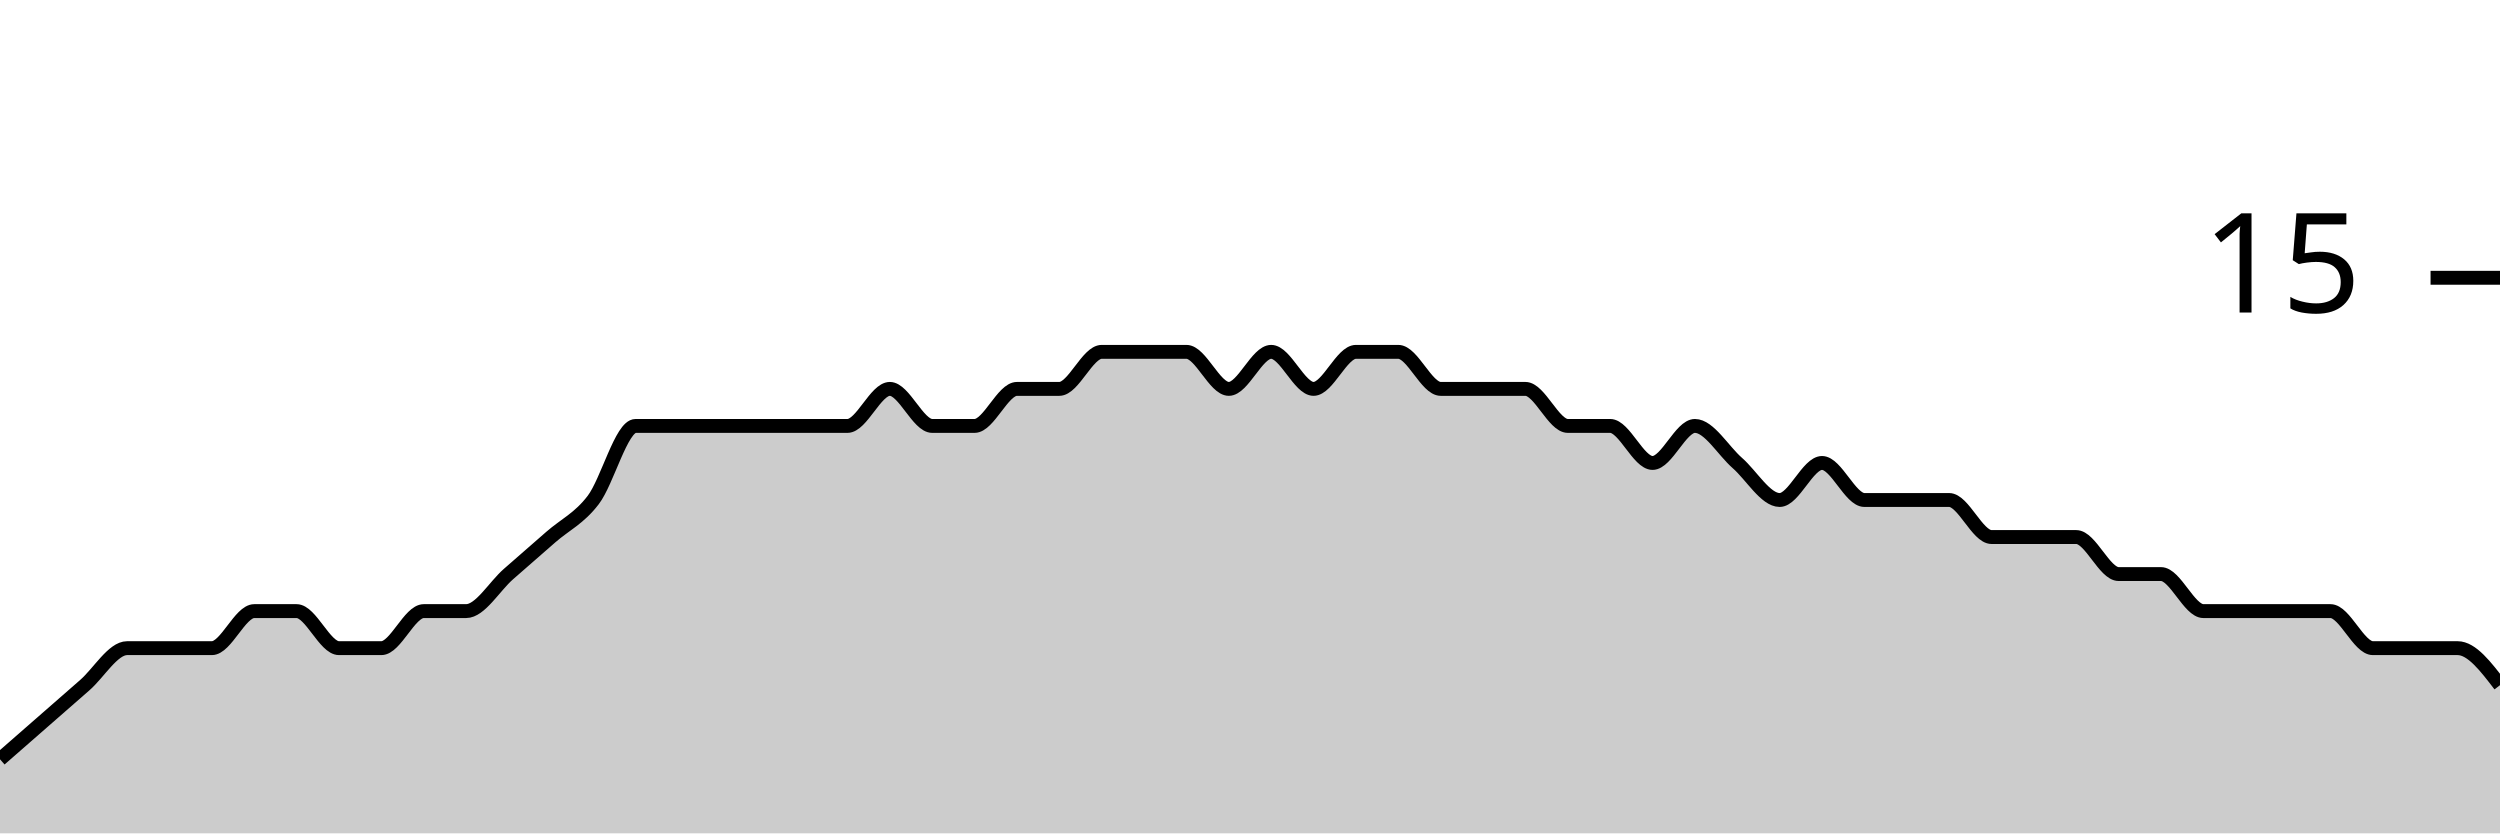
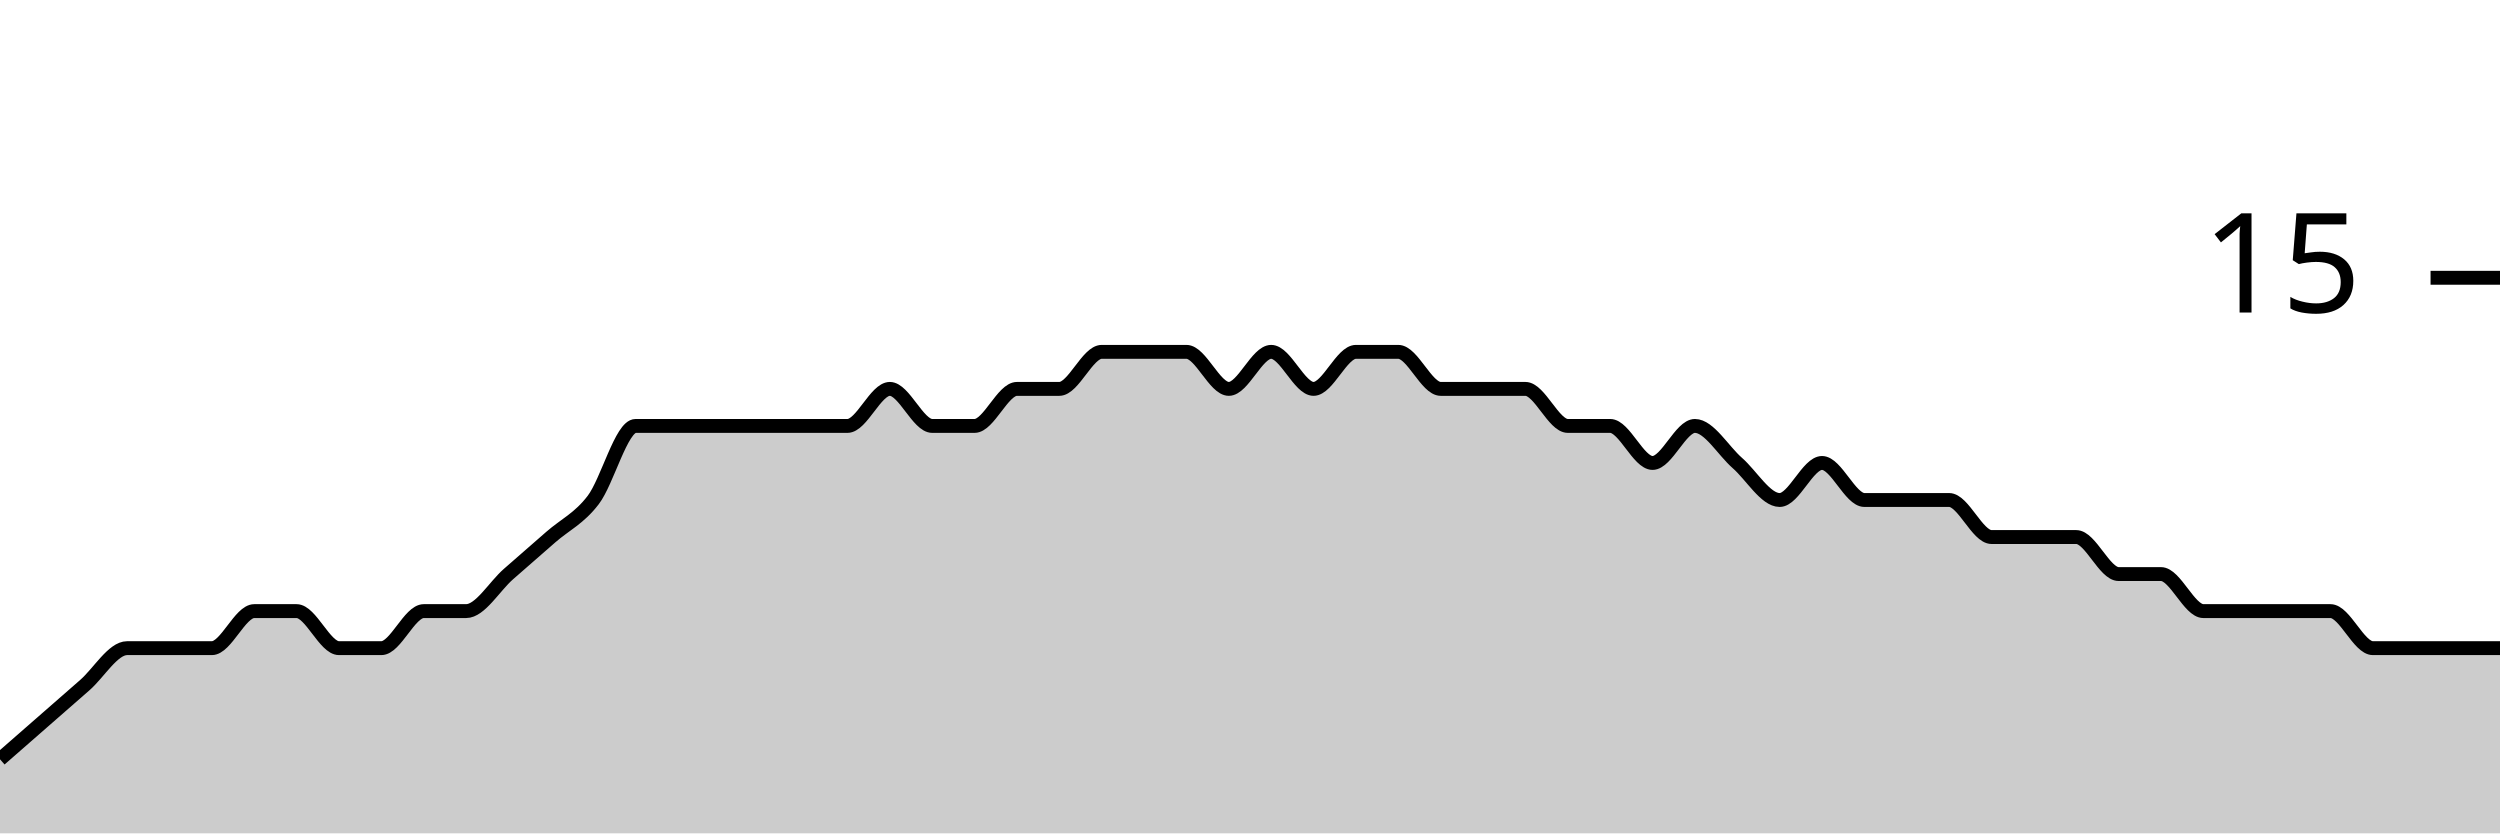
<svg xmlns="http://www.w3.org/2000/svg" viewBox="0 0 180 60">
  <g transform="translate(0,20)">
-     <path class="area" fill="rgba(0, 0, 0, 0.2)" d="M0,34.667C1.017,33.778,2.034,32.889,3.051,32C4.068,31.111,5.085,30.222,6.102,29.333C7.119,28.444,8.136,26.667,9.153,26.667C10.169,26.667,11.186,26.667,12.203,26.667C13.22,26.667,14.237,26.667,15.254,26.667C16.271,26.667,17.288,24,18.305,24C19.322,24,20.339,24,21.356,24C22.373,24,23.39,26.667,24.407,26.667C25.424,26.667,26.441,26.667,27.458,26.667C28.475,26.667,29.492,24,30.508,24C31.525,24,32.542,24,33.559,24C34.576,24,35.593,22.222,36.61,21.333C37.627,20.444,38.644,19.556,39.661,18.667C40.678,17.778,41.695,17.333,42.712,16C43.729,14.667,44.746,10.667,45.763,10.667C46.78,10.667,47.797,10.667,48.814,10.667C49.831,10.667,50.847,10.667,51.864,10.667C52.881,10.667,53.898,10.667,54.915,10.667C55.932,10.667,56.949,10.667,57.966,10.667C58.983,10.667,60,10.667,61.017,10.667C62.034,10.667,63.051,8,64.068,8C65.085,8,66.102,10.667,67.119,10.667C68.136,10.667,69.153,10.667,70.169,10.667C71.186,10.667,72.203,8,73.22,8C74.237,8,75.254,8,76.271,8C77.288,8,78.305,5.333,79.322,5.333C80.339,5.333,81.356,5.333,82.373,5.333C83.39,5.333,84.407,5.333,85.424,5.333C86.441,5.333,87.458,8,88.475,8C89.492,8,90.508,5.333,91.525,5.333C92.542,5.333,93.559,8,94.576,8C95.593,8,96.61,5.333,97.627,5.333C98.644,5.333,99.661,5.333,100.678,5.333C101.695,5.333,102.712,8,103.729,8C104.746,8,105.763,8,106.78,8C107.797,8,108.814,8,109.831,8C110.847,8,111.864,10.667,112.881,10.667C113.898,10.667,114.915,10.667,115.932,10.667C116.949,10.667,117.966,13.333,118.983,13.333C120,13.333,121.017,10.667,122.034,10.667C123.051,10.667,124.068,12.444,125.085,13.333C126.102,14.222,127.119,16,128.136,16C129.153,16,130.169,13.333,131.186,13.333C132.203,13.333,133.22,16,134.237,16C135.254,16,136.271,16,137.288,16C138.305,16,139.322,16,140.339,16C141.356,16,142.373,18.667,143.39,18.667C144.407,18.667,145.424,18.667,146.441,18.667C147.458,18.667,148.475,18.667,149.492,18.667C150.508,18.667,151.525,21.333,152.542,21.333C153.559,21.333,154.576,21.333,155.593,21.333C156.61,21.333,157.627,24,158.644,24C159.661,24,160.678,24,161.695,24C162.712,24,163.729,24,164.746,24C165.763,24,166.78,24,167.797,24C168.814,24,169.831,26.667,170.847,26.667C171.864,26.667,172.881,26.667,173.898,26.667C174.915,26.667,175.932,26.667,176.949,26.667C177.966,26.667,178.983,28,180,29.333L180,40C178.983,40,177.966,40,176.949,40C175.932,40,174.915,40,173.898,40C172.881,40,171.864,40,170.847,40C169.831,40,168.814,40,167.797,40C166.78,40,165.763,40,164.746,40C163.729,40,162.712,40,161.695,40C160.678,40,159.661,40,158.644,40C157.627,40,156.61,40,155.593,40C154.576,40,153.559,40,152.542,40C151.525,40,150.508,40,149.492,40C148.475,40,147.458,40,146.441,40C145.424,40,144.407,40,143.39,40C142.373,40,141.356,40,140.339,40C139.322,40,138.305,40,137.288,40C136.271,40,135.254,40,134.237,40C133.22,40,132.203,40,131.186,40C130.169,40,129.153,40,128.136,40C127.119,40,126.102,40,125.085,40C124.068,40,123.051,40,122.034,40C121.017,40,120,40,118.983,40C117.966,40,116.949,40,115.932,40C114.915,40,113.898,40,112.881,40C111.864,40,110.847,40,109.831,40C108.814,40,107.797,40,106.78,40C105.763,40,104.746,40,103.729,40C102.712,40,101.695,40,100.678,40C99.661,40,98.644,40,97.627,40C96.61,40,95.593,40,94.576,40C93.559,40,92.542,40,91.525,40C90.508,40,89.492,40,88.475,40C87.458,40,86.441,40,85.424,40C84.407,40,83.39,40,82.373,40C81.356,40,80.339,40,79.322,40C78.305,40,77.288,40,76.271,40C75.254,40,74.237,40,73.22,40C72.203,40,71.186,40,70.169,40C69.153,40,68.136,40,67.119,40C66.102,40,65.085,40,64.068,40C63.051,40,62.034,40,61.017,40C60,40,58.983,40,57.966,40C56.949,40,55.932,40,54.915,40C53.898,40,52.881,40,51.864,40C50.847,40,49.831,40,48.814,40C47.797,40,46.78,40,45.763,40C44.746,40,43.729,40,42.712,40C41.695,40,40.678,40,39.661,40C38.644,40,37.627,40,36.61,40C35.593,40,34.576,40,33.559,40C32.542,40,31.525,40,30.508,40C29.492,40,28.475,40,27.458,40C26.441,40,25.424,40,24.407,40C23.39,40,22.373,40,21.356,40C20.339,40,19.322,40,18.305,40C17.288,40,16.271,40,15.254,40C14.237,40,13.22,40,12.203,40C11.186,40,10.169,40,9.153,40C8.136,40,7.119,40,6.102,40C5.085,40,4.068,40,3.051,40C2.034,40,1.017,40,0,40Z" />
-     <path class="line" stroke="black" fill="none" d="M0,34.667C1.017,33.778,2.034,32.889,3.051,32C4.068,31.111,5.085,30.222,6.102,29.333C7.119,28.444,8.136,26.667,9.153,26.667C10.169,26.667,11.186,26.667,12.203,26.667C13.22,26.667,14.237,26.667,15.254,26.667C16.271,26.667,17.288,24,18.305,24C19.322,24,20.339,24,21.356,24C22.373,24,23.39,26.667,24.407,26.667C25.424,26.667,26.441,26.667,27.458,26.667C28.475,26.667,29.492,24,30.508,24C31.525,24,32.542,24,33.559,24C34.576,24,35.593,22.222,36.61,21.333C37.627,20.444,38.644,19.556,39.661,18.667C40.678,17.778,41.695,17.333,42.712,16C43.729,14.667,44.746,10.667,45.763,10.667C46.78,10.667,47.797,10.667,48.814,10.667C49.831,10.667,50.847,10.667,51.864,10.667C52.881,10.667,53.898,10.667,54.915,10.667C55.932,10.667,56.949,10.667,57.966,10.667C58.983,10.667,60,10.667,61.017,10.667C62.034,10.667,63.051,8,64.068,8C65.085,8,66.102,10.667,67.119,10.667C68.136,10.667,69.153,10.667,70.169,10.667C71.186,10.667,72.203,8,73.22,8C74.237,8,75.254,8,76.271,8C77.288,8,78.305,5.333,79.322,5.333C80.339,5.333,81.356,5.333,82.373,5.333C83.39,5.333,84.407,5.333,85.424,5.333C86.441,5.333,87.458,8,88.475,8C89.492,8,90.508,5.333,91.525,5.333C92.542,5.333,93.559,8,94.576,8C95.593,8,96.61,5.333,97.627,5.333C98.644,5.333,99.661,5.333,100.678,5.333C101.695,5.333,102.712,8,103.729,8C104.746,8,105.763,8,106.78,8C107.797,8,108.814,8,109.831,8C110.847,8,111.864,10.667,112.881,10.667C113.898,10.667,114.915,10.667,115.932,10.667C116.949,10.667,117.966,13.333,118.983,13.333C120,13.333,121.017,10.667,122.034,10.667C123.051,10.667,124.068,12.444,125.085,13.333C126.102,14.222,127.119,16,128.136,16C129.153,16,130.169,13.333,131.186,13.333C132.203,13.333,133.22,16,134.237,16C135.254,16,136.271,16,137.288,16C138.305,16,139.322,16,140.339,16C141.356,16,142.373,18.667,143.39,18.667C144.407,18.667,145.424,18.667,146.441,18.667C147.458,18.667,148.475,18.667,149.492,18.667C150.508,18.667,151.525,21.333,152.542,21.333C153.559,21.333,154.576,21.333,155.593,21.333C156.61,21.333,157.627,24,158.644,24C159.661,24,160.678,24,161.695,24C162.712,24,163.729,24,164.746,24C165.763,24,166.78,24,167.797,24C168.814,24,169.831,26.667,170.847,26.667C171.864,26.667,172.881,26.667,173.898,26.667C174.915,26.667,175.932,26.667,176.949,26.667C177.966,26.667,178.983,28,180,29.333" />
+     <path class="area" fill="rgba(0, 0, 0, 0.2)" d="M0,34.667C1.017,33.778,2.034,32.889,3.051,32C4.068,31.111,5.085,30.222,6.102,29.333C7.119,28.444,8.136,26.667,9.153,26.667C10.169,26.667,11.186,26.667,12.203,26.667C13.22,26.667,14.237,26.667,15.254,26.667C16.271,26.667,17.288,24,18.305,24C19.322,24,20.339,24,21.356,24C22.373,24,23.39,26.667,24.407,26.667C25.424,26.667,26.441,26.667,27.458,26.667C28.475,26.667,29.492,24,30.508,24C31.525,24,32.542,24,33.559,24C34.576,24,35.593,22.222,36.61,21.333C37.627,20.444,38.644,19.556,39.661,18.667C40.678,17.778,41.695,17.333,42.712,16C43.729,14.667,44.746,10.667,45.763,10.667C46.78,10.667,47.797,10.667,48.814,10.667C49.831,10.667,50.847,10.667,51.864,10.667C52.881,10.667,53.898,10.667,54.915,10.667C55.932,10.667,56.949,10.667,57.966,10.667C58.983,10.667,60,10.667,61.017,10.667C62.034,10.667,63.051,8,64.068,8C65.085,8,66.102,10.667,67.119,10.667C68.136,10.667,69.153,10.667,70.169,10.667C71.186,10.667,72.203,8,73.22,8C74.237,8,75.254,8,76.271,8C77.288,8,78.305,5.333,79.322,5.333C80.339,5.333,81.356,5.333,82.373,5.333C83.39,5.333,84.407,5.333,85.424,5.333C86.441,5.333,87.458,8,88.475,8C89.492,8,90.508,5.333,91.525,5.333C92.542,5.333,93.559,8,94.576,8C95.593,8,96.61,5.333,97.627,5.333C98.644,5.333,99.661,5.333,100.678,5.333C101.695,5.333,102.712,8,103.729,8C104.746,8,105.763,8,106.78,8C107.797,8,108.814,8,109.831,8C110.847,8,111.864,10.667,112.881,10.667C113.898,10.667,114.915,10.667,115.932,10.667C116.949,10.667,117.966,13.333,118.983,13.333C120,13.333,121.017,10.667,122.034,10.667C123.051,10.667,124.068,12.444,125.085,13.333C126.102,14.222,127.119,16,128.136,16C129.153,16,130.169,13.333,131.186,13.333C132.203,13.333,133.22,16,134.237,16C135.254,16,136.271,16,137.288,16C138.305,16,139.322,16,140.339,16C141.356,16,142.373,18.667,143.39,18.667C144.407,18.667,145.424,18.667,146.441,18.667C147.458,18.667,148.475,18.667,149.492,18.667C150.508,18.667,151.525,21.333,152.542,21.333C153.559,21.333,154.576,21.333,155.593,21.333C156.61,21.333,157.627,24,158.644,24C159.661,24,160.678,24,161.695,24C162.712,24,163.729,24,164.746,24C165.763,24,166.78,24,167.797,24C168.814,24,169.831,26.667,170.847,26.667C171.864,26.667,172.881,26.667,173.898,26.667C174.915,26.667,175.932,26.667,176.949,26.667C177.966,26.667,178.983,26.667,180,26.667L180,40C178.983,40,177.966,40,176.949,40C175.932,40,174.915,40,173.898,40C172.881,40,171.864,40,170.847,40C169.831,40,168.814,40,167.797,40C166.78,40,165.763,40,164.746,40C163.729,40,162.712,40,161.695,40C160.678,40,159.661,40,158.644,40C157.627,40,156.61,40,155.593,40C154.576,40,153.559,40,152.542,40C151.525,40,150.508,40,149.492,40C148.475,40,147.458,40,146.441,40C145.424,40,144.407,40,143.39,40C142.373,40,141.356,40,140.339,40C139.322,40,138.305,40,137.288,40C136.271,40,135.254,40,134.237,40C133.22,40,132.203,40,131.186,40C130.169,40,129.153,40,128.136,40C127.119,40,126.102,40,125.085,40C124.068,40,123.051,40,122.034,40C121.017,40,120,40,118.983,40C117.966,40,116.949,40,115.932,40C114.915,40,113.898,40,112.881,40C111.864,40,110.847,40,109.831,40C108.814,40,107.797,40,106.78,40C105.763,40,104.746,40,103.729,40C102.712,40,101.695,40,100.678,40C99.661,40,98.644,40,97.627,40C96.61,40,95.593,40,94.576,40C93.559,40,92.542,40,91.525,40C90.508,40,89.492,40,88.475,40C87.458,40,86.441,40,85.424,40C84.407,40,83.39,40,82.373,40C81.356,40,80.339,40,79.322,40C78.305,40,77.288,40,76.271,40C75.254,40,74.237,40,73.22,40C72.203,40,71.186,40,70.169,40C69.153,40,68.136,40,67.119,40C66.102,40,65.085,40,64.068,40C63.051,40,62.034,40,61.017,40C60,40,58.983,40,57.966,40C56.949,40,55.932,40,54.915,40C53.898,40,52.881,40,51.864,40C50.847,40,49.831,40,48.814,40C47.797,40,46.78,40,45.763,40C44.746,40,43.729,40,42.712,40C41.695,40,40.678,40,39.661,40C38.644,40,37.627,40,36.61,40C35.593,40,34.576,40,33.559,40C32.542,40,31.525,40,30.508,40C29.492,40,28.475,40,27.458,40C26.441,40,25.424,40,24.407,40C23.39,40,22.373,40,21.356,40C20.339,40,19.322,40,18.305,40C17.288,40,16.271,40,15.254,40C14.237,40,13.22,40,12.203,40C11.186,40,10.169,40,9.153,40C8.136,40,7.119,40,6.102,40C5.085,40,4.068,40,3.051,40C2.034,40,1.017,40,0,40Z" />
+     <path class="line" stroke="black" fill="none" d="M0,34.667C1.017,33.778,2.034,32.889,3.051,32C4.068,31.111,5.085,30.222,6.102,29.333C7.119,28.444,8.136,26.667,9.153,26.667C10.169,26.667,11.186,26.667,12.203,26.667C13.22,26.667,14.237,26.667,15.254,26.667C16.271,26.667,17.288,24,18.305,24C19.322,24,20.339,24,21.356,24C22.373,24,23.39,26.667,24.407,26.667C25.424,26.667,26.441,26.667,27.458,26.667C28.475,26.667,29.492,24,30.508,24C31.525,24,32.542,24,33.559,24C34.576,24,35.593,22.222,36.61,21.333C37.627,20.444,38.644,19.556,39.661,18.667C40.678,17.778,41.695,17.333,42.712,16C43.729,14.667,44.746,10.667,45.763,10.667C46.78,10.667,47.797,10.667,48.814,10.667C49.831,10.667,50.847,10.667,51.864,10.667C52.881,10.667,53.898,10.667,54.915,10.667C55.932,10.667,56.949,10.667,57.966,10.667C58.983,10.667,60,10.667,61.017,10.667C62.034,10.667,63.051,8,64.068,8C65.085,8,66.102,10.667,67.119,10.667C68.136,10.667,69.153,10.667,70.169,10.667C71.186,10.667,72.203,8,73.22,8C74.237,8,75.254,8,76.271,8C77.288,8,78.305,5.333,79.322,5.333C80.339,5.333,81.356,5.333,82.373,5.333C83.39,5.333,84.407,5.333,85.424,5.333C86.441,5.333,87.458,8,88.475,8C89.492,8,90.508,5.333,91.525,5.333C92.542,5.333,93.559,8,94.576,8C95.593,8,96.61,5.333,97.627,5.333C98.644,5.333,99.661,5.333,100.678,5.333C101.695,5.333,102.712,8,103.729,8C104.746,8,105.763,8,106.78,8C107.797,8,108.814,8,109.831,8C110.847,8,111.864,10.667,112.881,10.667C113.898,10.667,114.915,10.667,115.932,10.667C116.949,10.667,117.966,13.333,118.983,13.333C120,13.333,121.017,10.667,122.034,10.667C123.051,10.667,124.068,12.444,125.085,13.333C126.102,14.222,127.119,16,128.136,16C129.153,16,130.169,13.333,131.186,13.333C132.203,13.333,133.22,16,134.237,16C135.254,16,136.271,16,137.288,16C138.305,16,139.322,16,140.339,16C141.356,16,142.373,18.667,143.39,18.667C144.407,18.667,145.424,18.667,146.441,18.667C147.458,18.667,148.475,18.667,149.492,18.667C150.508,18.667,151.525,21.333,152.542,21.333C153.559,21.333,154.576,21.333,155.593,21.333C156.61,21.333,157.627,24,158.644,24C159.661,24,160.678,24,161.695,24C162.712,24,163.729,24,164.746,24C165.763,24,166.78,24,167.797,24C168.814,24,169.831,26.667,170.847,26.667C171.864,26.667,172.881,26.667,173.898,26.667C174.915,26.667,175.932,26.667,176.949,26.667C177.966,26.667,178.983,26.667,180,26.667" />
    <path class="axis-ceiling" stroke-width="1" stroke="black" fill="none" d="M175,0L180,0" />
    <text class="axis-ceiling-label" font-family="sans-serif" text-anchor="end" font-size="10px" x="170" y="2.5">15</text>
  </g>
</svg>
